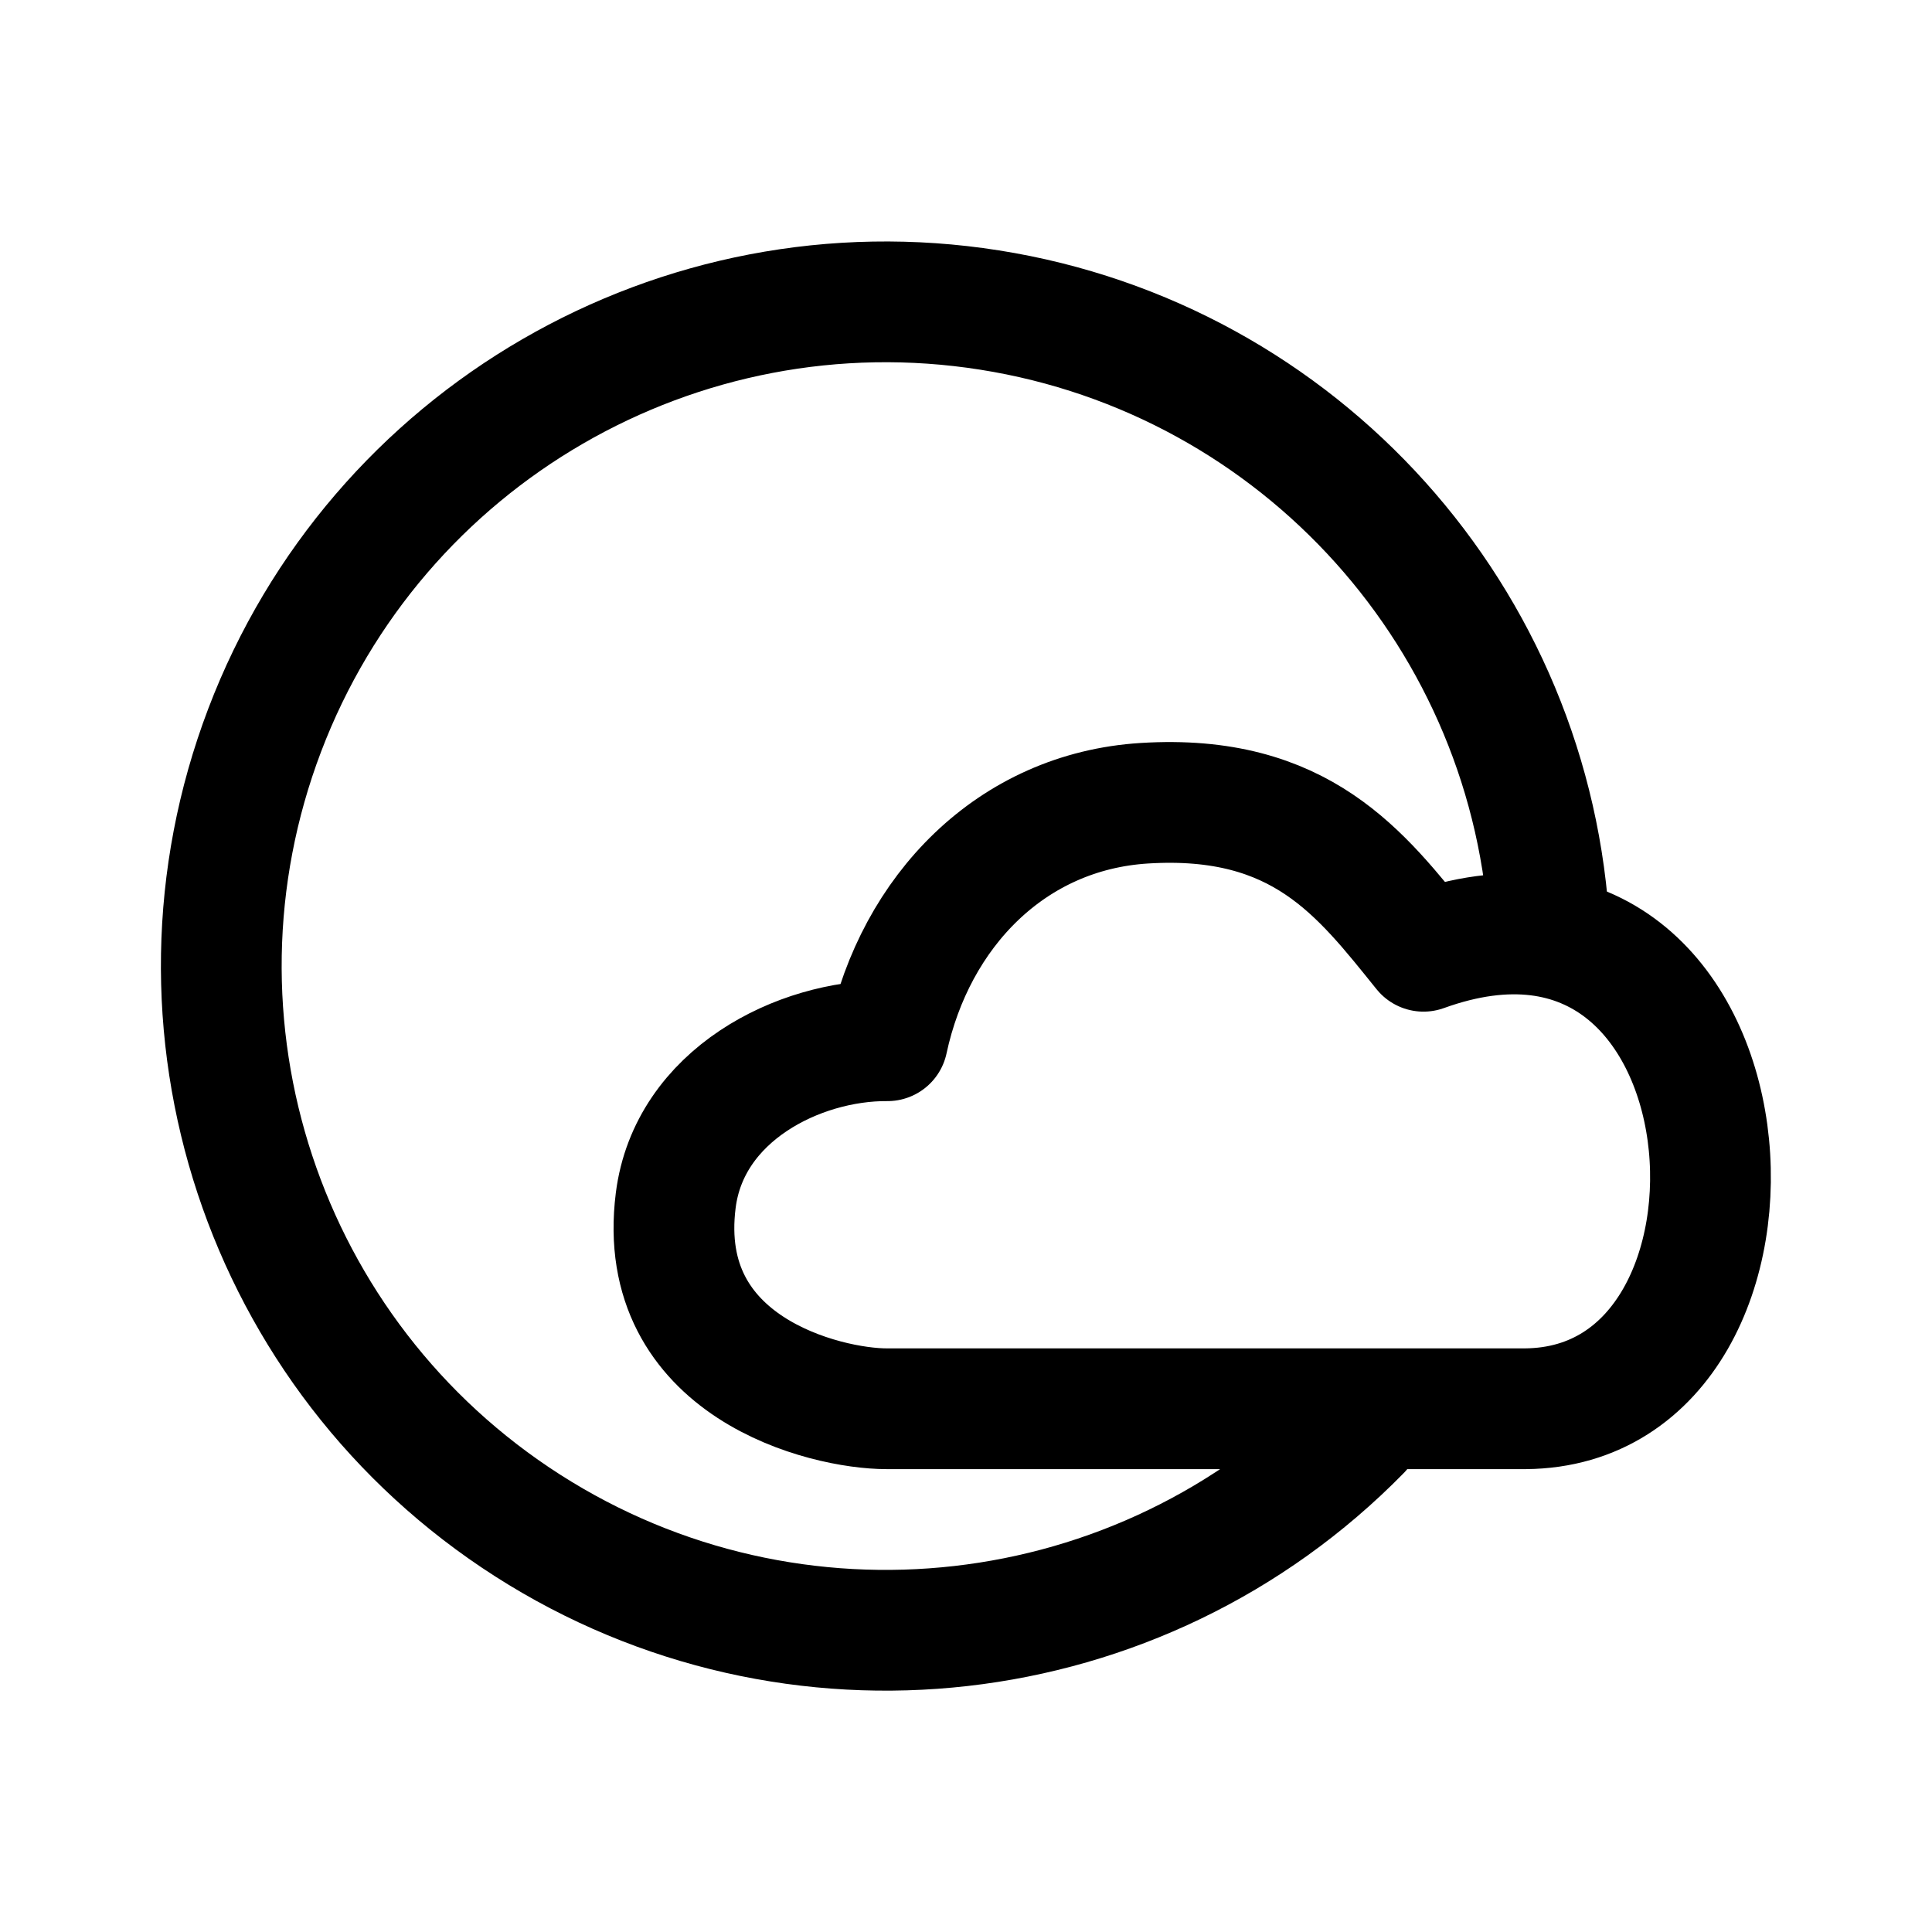
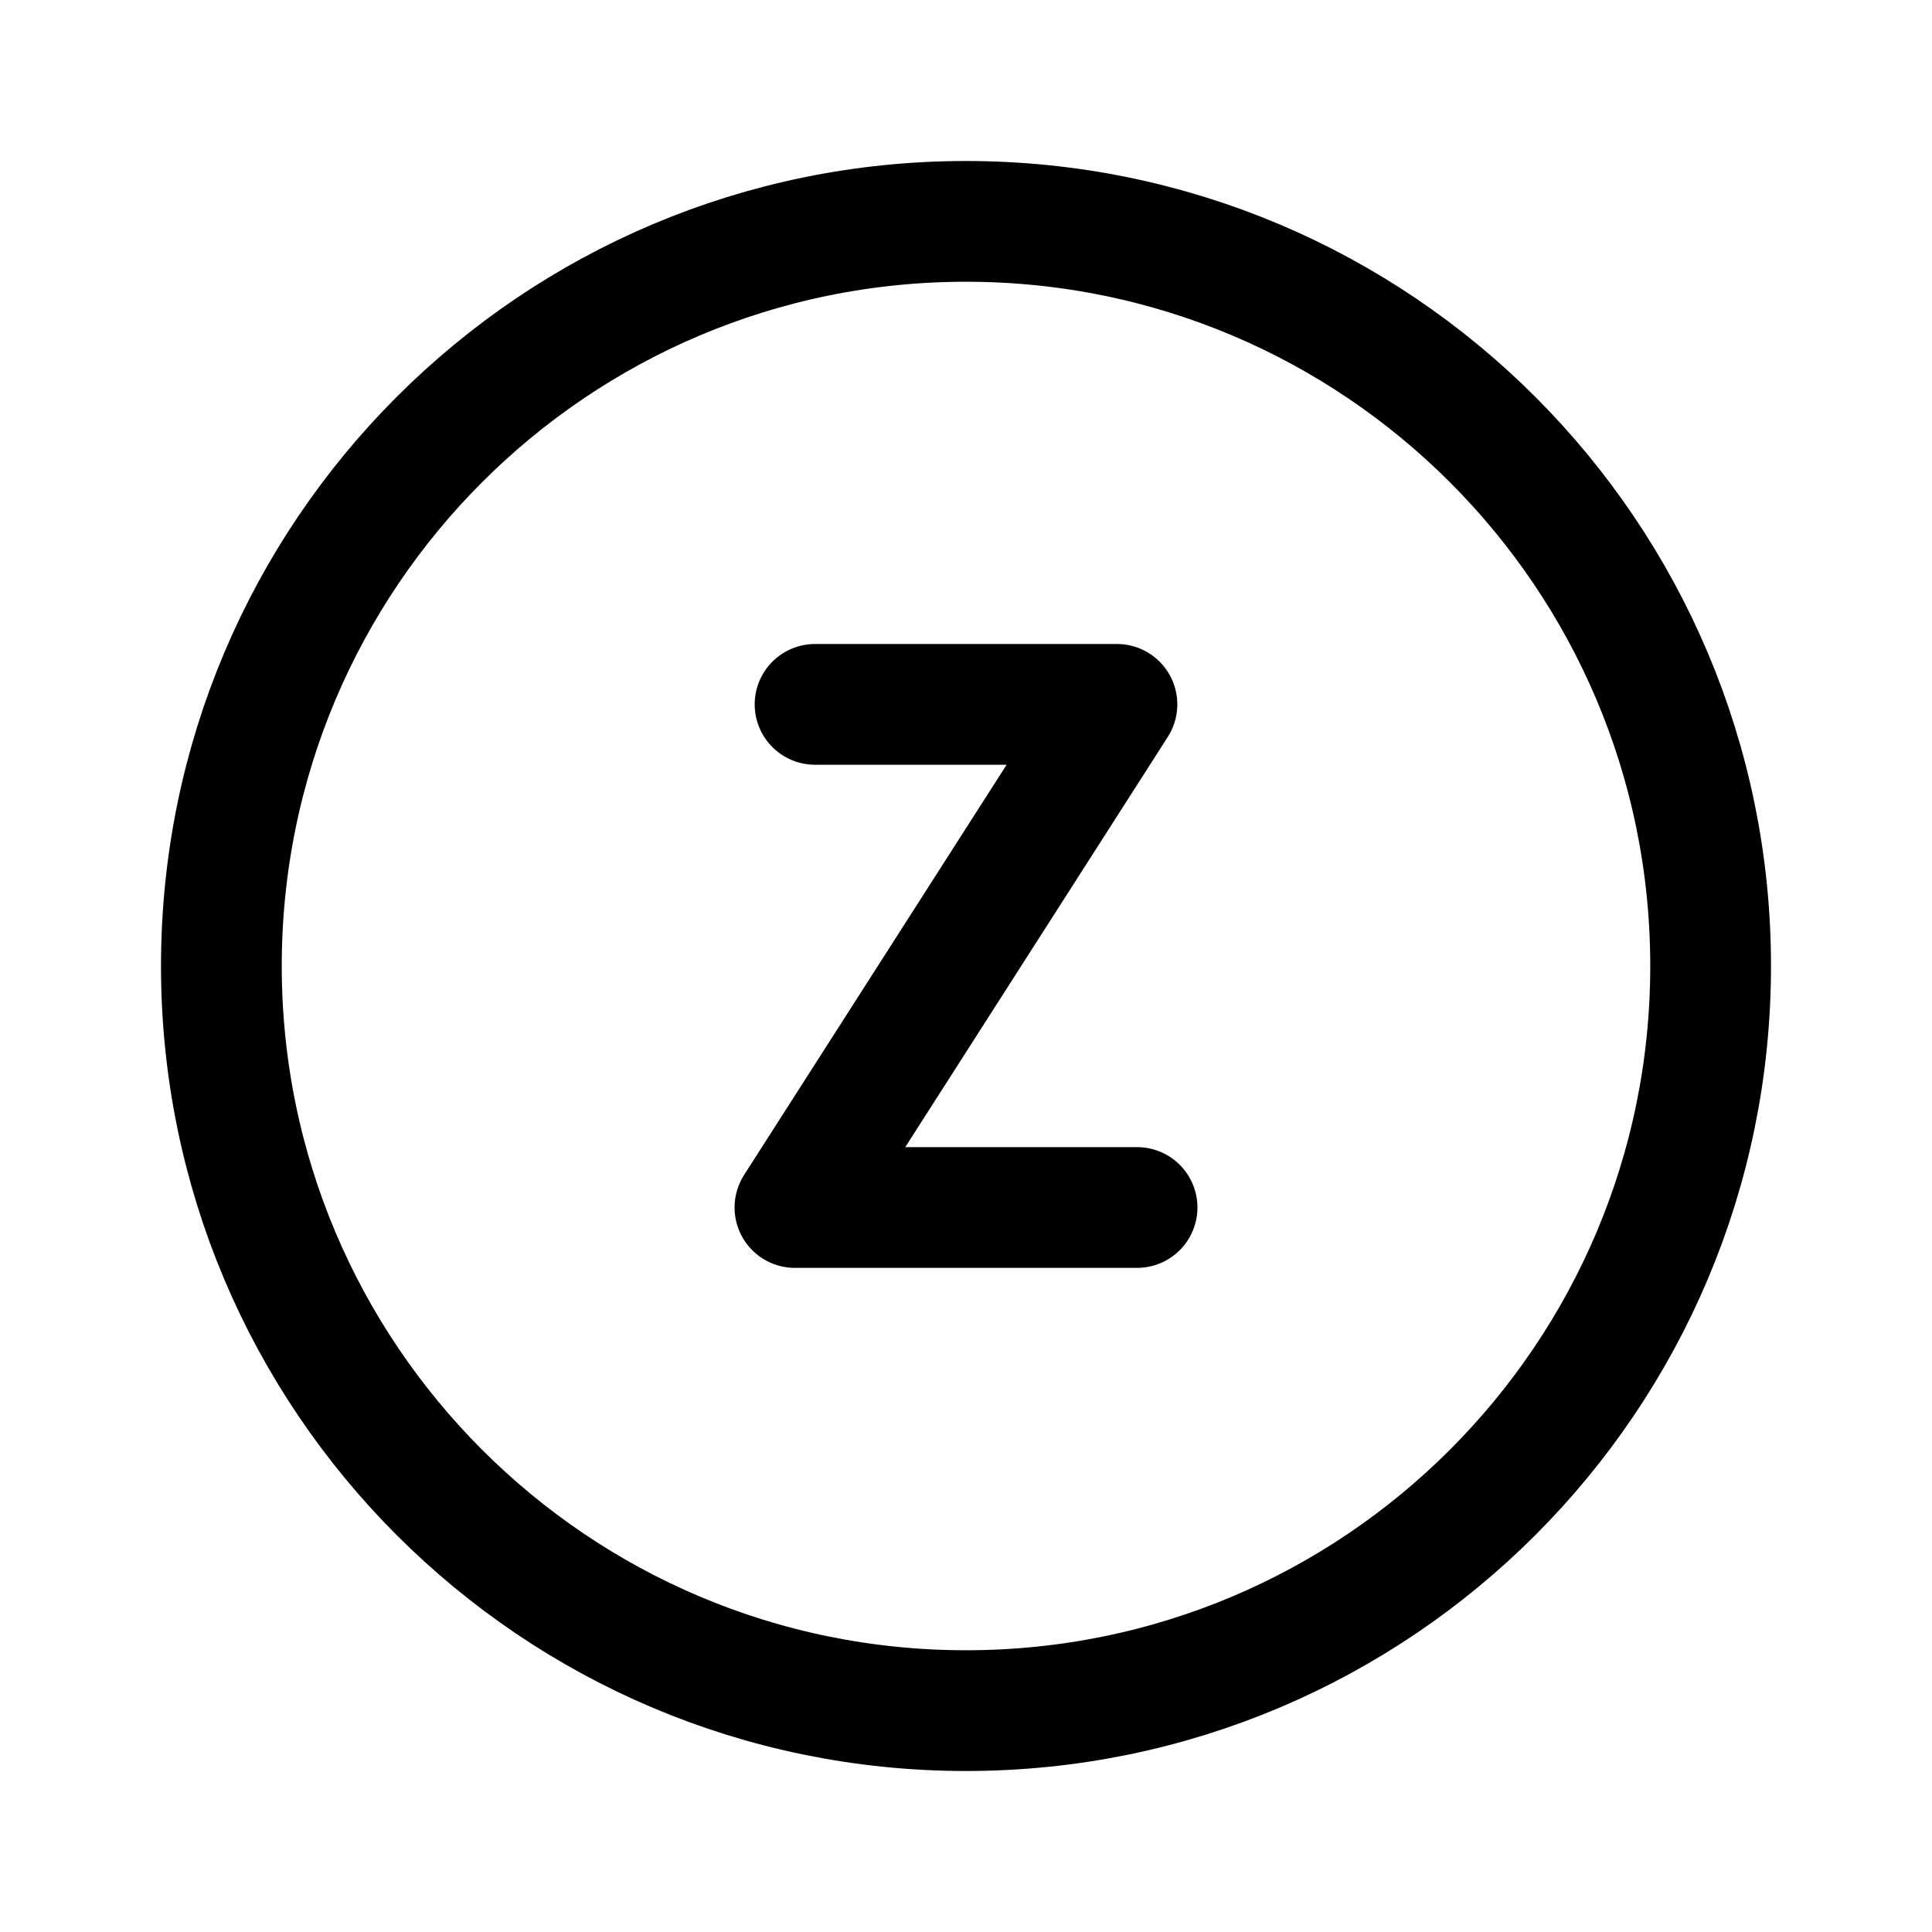
- <svg xmlns="http://www.w3.org/2000/svg" width="192" height="192" fill="none" stroke="#000" stroke-linejoin="round" stroke-width="12" viewBox="0 0 192 192">
-   <path d="M151.604 140c27.75-.241 23.855-57.748-10.138-45.465-6.19-7.673-12.161-15.68-27.737-14.711-13.227.823-22.772 10.744-25.53 23.603-8.815-.065-19.725 5.394-21.046 15.871C65.059 135.907 82.05 140 88.11 140Z" />
-   <path stroke-linecap="round" d="M135.202 142.208A66.039 66.006 0 0 1 26.3 72.573 66.039 66.006 0 0 1 153.995 92.75" />
+ <svg xmlns="http://www.w3.org/2000/svg" width="192" height="192" viewBox="0 0 192 192" fill="none">
+   <path d="M81 70h30l-32 50h34" stroke="#000" stroke-width="12" stroke-linecap="round" stroke-linejoin="round" />
+   <circle cx="96" cy="96" r="74" stroke="#000" stroke-width="12" stroke-linecap="round" stroke-linejoin="round" />
</svg>
